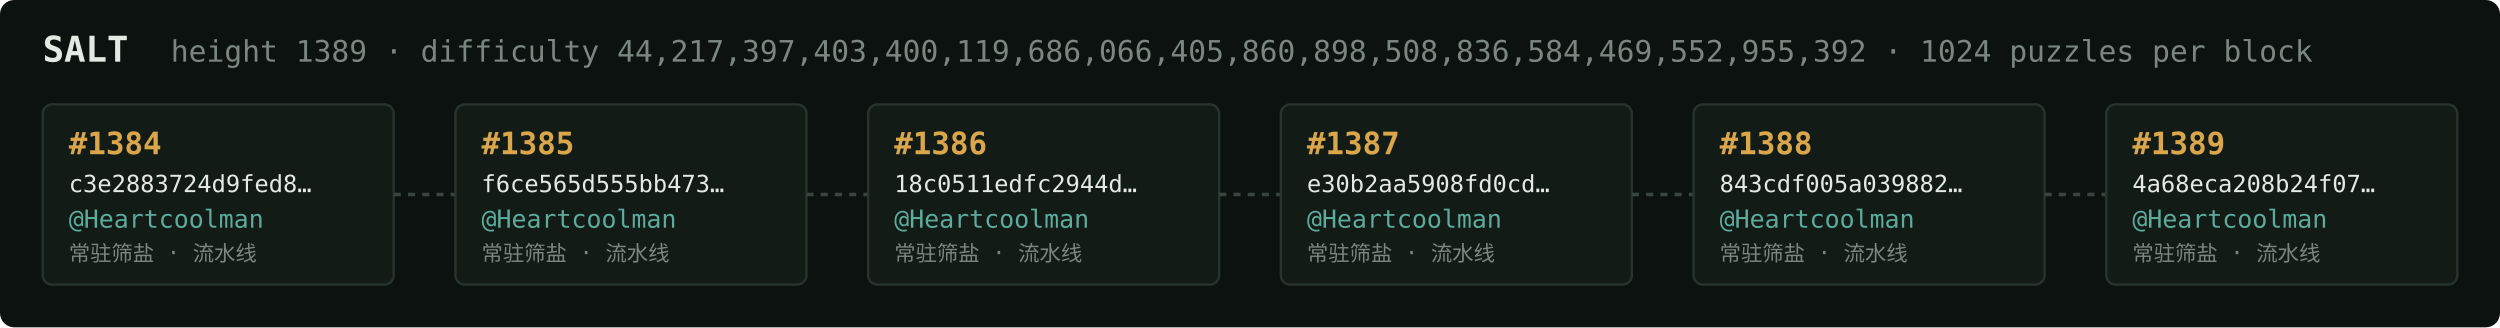
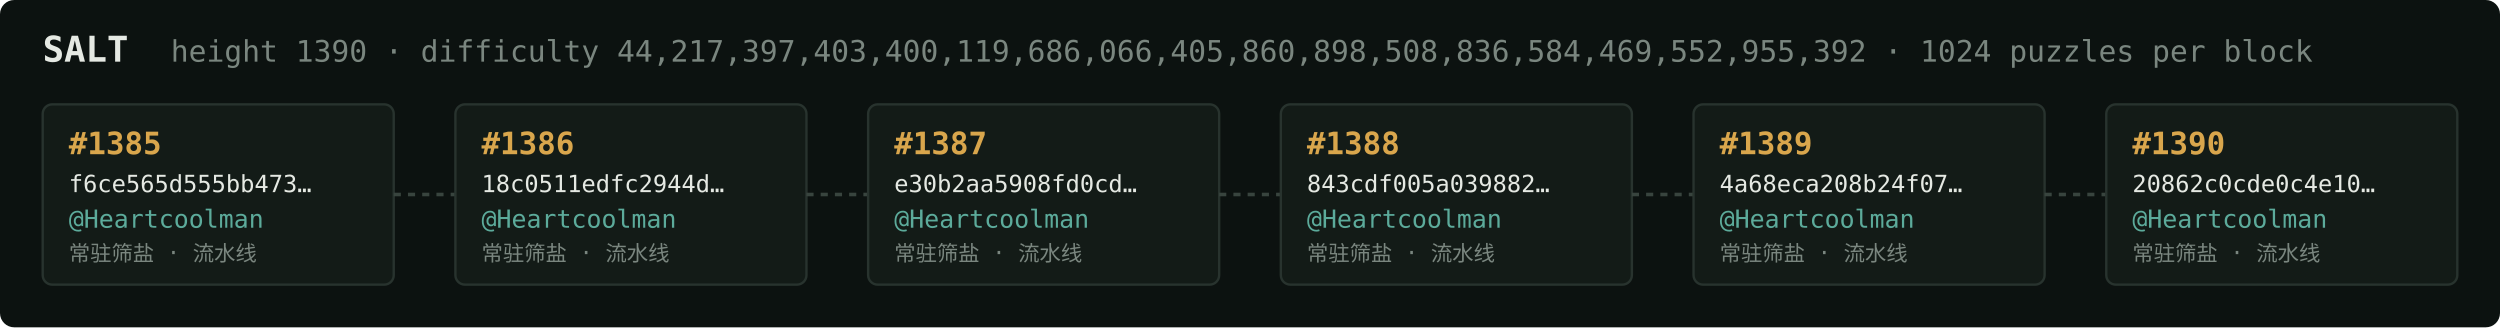
<svg xmlns="http://www.w3.org/2000/svg" width="1054" height="138" viewBox="0 0 1054 138" font-family="ui-monospace,SFMono-Regular,Menlo,monospace">
  <rect fill="#0c1210" width="1054" height="138" rx="6" />
  <text x="18" y="26" fill="#e5e9e3" font-size="15" font-weight="700">SALT</text>
-   <text x="72" y="26" fill="#7a867f" font-size="12.5">height 1389 · difficulty 44,217,397,403,400,119,686,066,405,860,898,508,836,584,469,552,955,392 · 1024 puzzles per block</text>
+   <text x="72" y="26" fill="#7a867f" font-size="12.5">height 1390 · difficulty 44,217,397,403,400,119,686,066,405,860,898,508,836,584,469,552,955,392 · 1024 puzzles per block</text>
  <rect x="18" y="44" width="148" height="76" rx="4" fill="#131b17" stroke="#28332e" stroke-width="1" />
-   <text x="29" y="65" fill="#d9a64c" font-size="13" font-weight="700">#1384</text>
-   <text x="29" y="81" fill="#e5e9e3" font-size="10">c3e2883724d9fed8…</text>
+   <text x="29" y="65" fill="#d9a64c" font-size="13" font-weight="700">#1385</text>
+   <text x="29" y="81" fill="#e5e9e3" font-size="10">f6ce565d555bb473…</text>
  <text x="29" y="96" fill="#5cab9b" font-size="10.5">@Heartcoolman</text>
  <text x="29" y="110" fill="#7a867f" font-size="9">常驻筛盐 · 流水线</text>
  <line x1="166" y1="82.0" x2="192" y2="82.0" stroke="#38443e" stroke-width="1.5" stroke-dasharray="3 3" />
  <rect x="192" y="44" width="148" height="76" rx="4" fill="#131b17" stroke="#28332e" stroke-width="1" />
-   <text x="203" y="65" fill="#d9a64c" font-size="13" font-weight="700">#1385</text>
-   <text x="203" y="81" fill="#e5e9e3" font-size="10">f6ce565d555bb473…</text>
+   <text x="203" y="65" fill="#d9a64c" font-size="13" font-weight="700">#1386</text>
+   <text x="203" y="81" fill="#e5e9e3" font-size="10">18c0511edfc2944d…</text>
  <text x="203" y="96" fill="#5cab9b" font-size="10.5">@Heartcoolman</text>
  <text x="203" y="110" fill="#7a867f" font-size="9">常驻筛盐 · 流水线</text>
  <line x1="340" y1="82.0" x2="366" y2="82.0" stroke="#38443e" stroke-width="1.5" stroke-dasharray="3 3" />
  <rect x="366" y="44" width="148" height="76" rx="4" fill="#131b17" stroke="#28332e" stroke-width="1" />
-   <text x="377" y="65" fill="#d9a64c" font-size="13" font-weight="700">#1386</text>
-   <text x="377" y="81" fill="#e5e9e3" font-size="10">18c0511edfc2944d…</text>
+   <text x="377" y="65" fill="#d9a64c" font-size="13" font-weight="700">#1387</text>
+   <text x="377" y="81" fill="#e5e9e3" font-size="10">e30b2aa5908fd0cd…</text>
  <text x="377" y="96" fill="#5cab9b" font-size="10.5">@Heartcoolman</text>
  <text x="377" y="110" fill="#7a867f" font-size="9">常驻筛盐 · 流水线</text>
  <line x1="514" y1="82.0" x2="540" y2="82.0" stroke="#38443e" stroke-width="1.5" stroke-dasharray="3 3" />
  <rect x="540" y="44" width="148" height="76" rx="4" fill="#131b17" stroke="#28332e" stroke-width="1" />
-   <text x="551" y="65" fill="#d9a64c" font-size="13" font-weight="700">#1387</text>
-   <text x="551" y="81" fill="#e5e9e3" font-size="10">e30b2aa5908fd0cd…</text>
+   <text x="551" y="65" fill="#d9a64c" font-size="13" font-weight="700">#1388</text>
+   <text x="551" y="81" fill="#e5e9e3" font-size="10">843cdf005a039882…</text>
  <text x="551" y="96" fill="#5cab9b" font-size="10.5">@Heartcoolman</text>
  <text x="551" y="110" fill="#7a867f" font-size="9">常驻筛盐 · 流水线</text>
  <line x1="688" y1="82.0" x2="714" y2="82.0" stroke="#38443e" stroke-width="1.5" stroke-dasharray="3 3" />
  <rect x="714" y="44" width="148" height="76" rx="4" fill="#131b17" stroke="#28332e" stroke-width="1" />
-   <text x="725" y="65" fill="#d9a64c" font-size="13" font-weight="700">#1388</text>
-   <text x="725" y="81" fill="#e5e9e3" font-size="10">843cdf005a039882…</text>
+   <text x="725" y="65" fill="#d9a64c" font-size="13" font-weight="700">#1389</text>
+   <text x="725" y="81" fill="#e5e9e3" font-size="10">4a68eca208b24f07…</text>
  <text x="725" y="96" fill="#5cab9b" font-size="10.5">@Heartcoolman</text>
  <text x="725" y="110" fill="#7a867f" font-size="9">常驻筛盐 · 流水线</text>
  <line x1="862" y1="82.0" x2="888" y2="82.0" stroke="#38443e" stroke-width="1.5" stroke-dasharray="3 3" />
  <rect x="888" y="44" width="148" height="76" rx="4" fill="#131b17" stroke="#28332e" stroke-width="1" />
-   <text x="899" y="65" fill="#d9a64c" font-size="13" font-weight="700">#1389</text>
-   <text x="899" y="81" fill="#e5e9e3" font-size="10">4a68eca208b24f07…</text>
+   <text x="899" y="65" fill="#d9a64c" font-size="13" font-weight="700">#1390</text>
+   <text x="899" y="81" fill="#e5e9e3" font-size="10">20862c0cde0c4e10…</text>
  <text x="899" y="96" fill="#5cab9b" font-size="10.5">@Heartcoolman</text>
  <text x="899" y="110" fill="#7a867f" font-size="9">常驻筛盐 · 流水线</text>
</svg>
